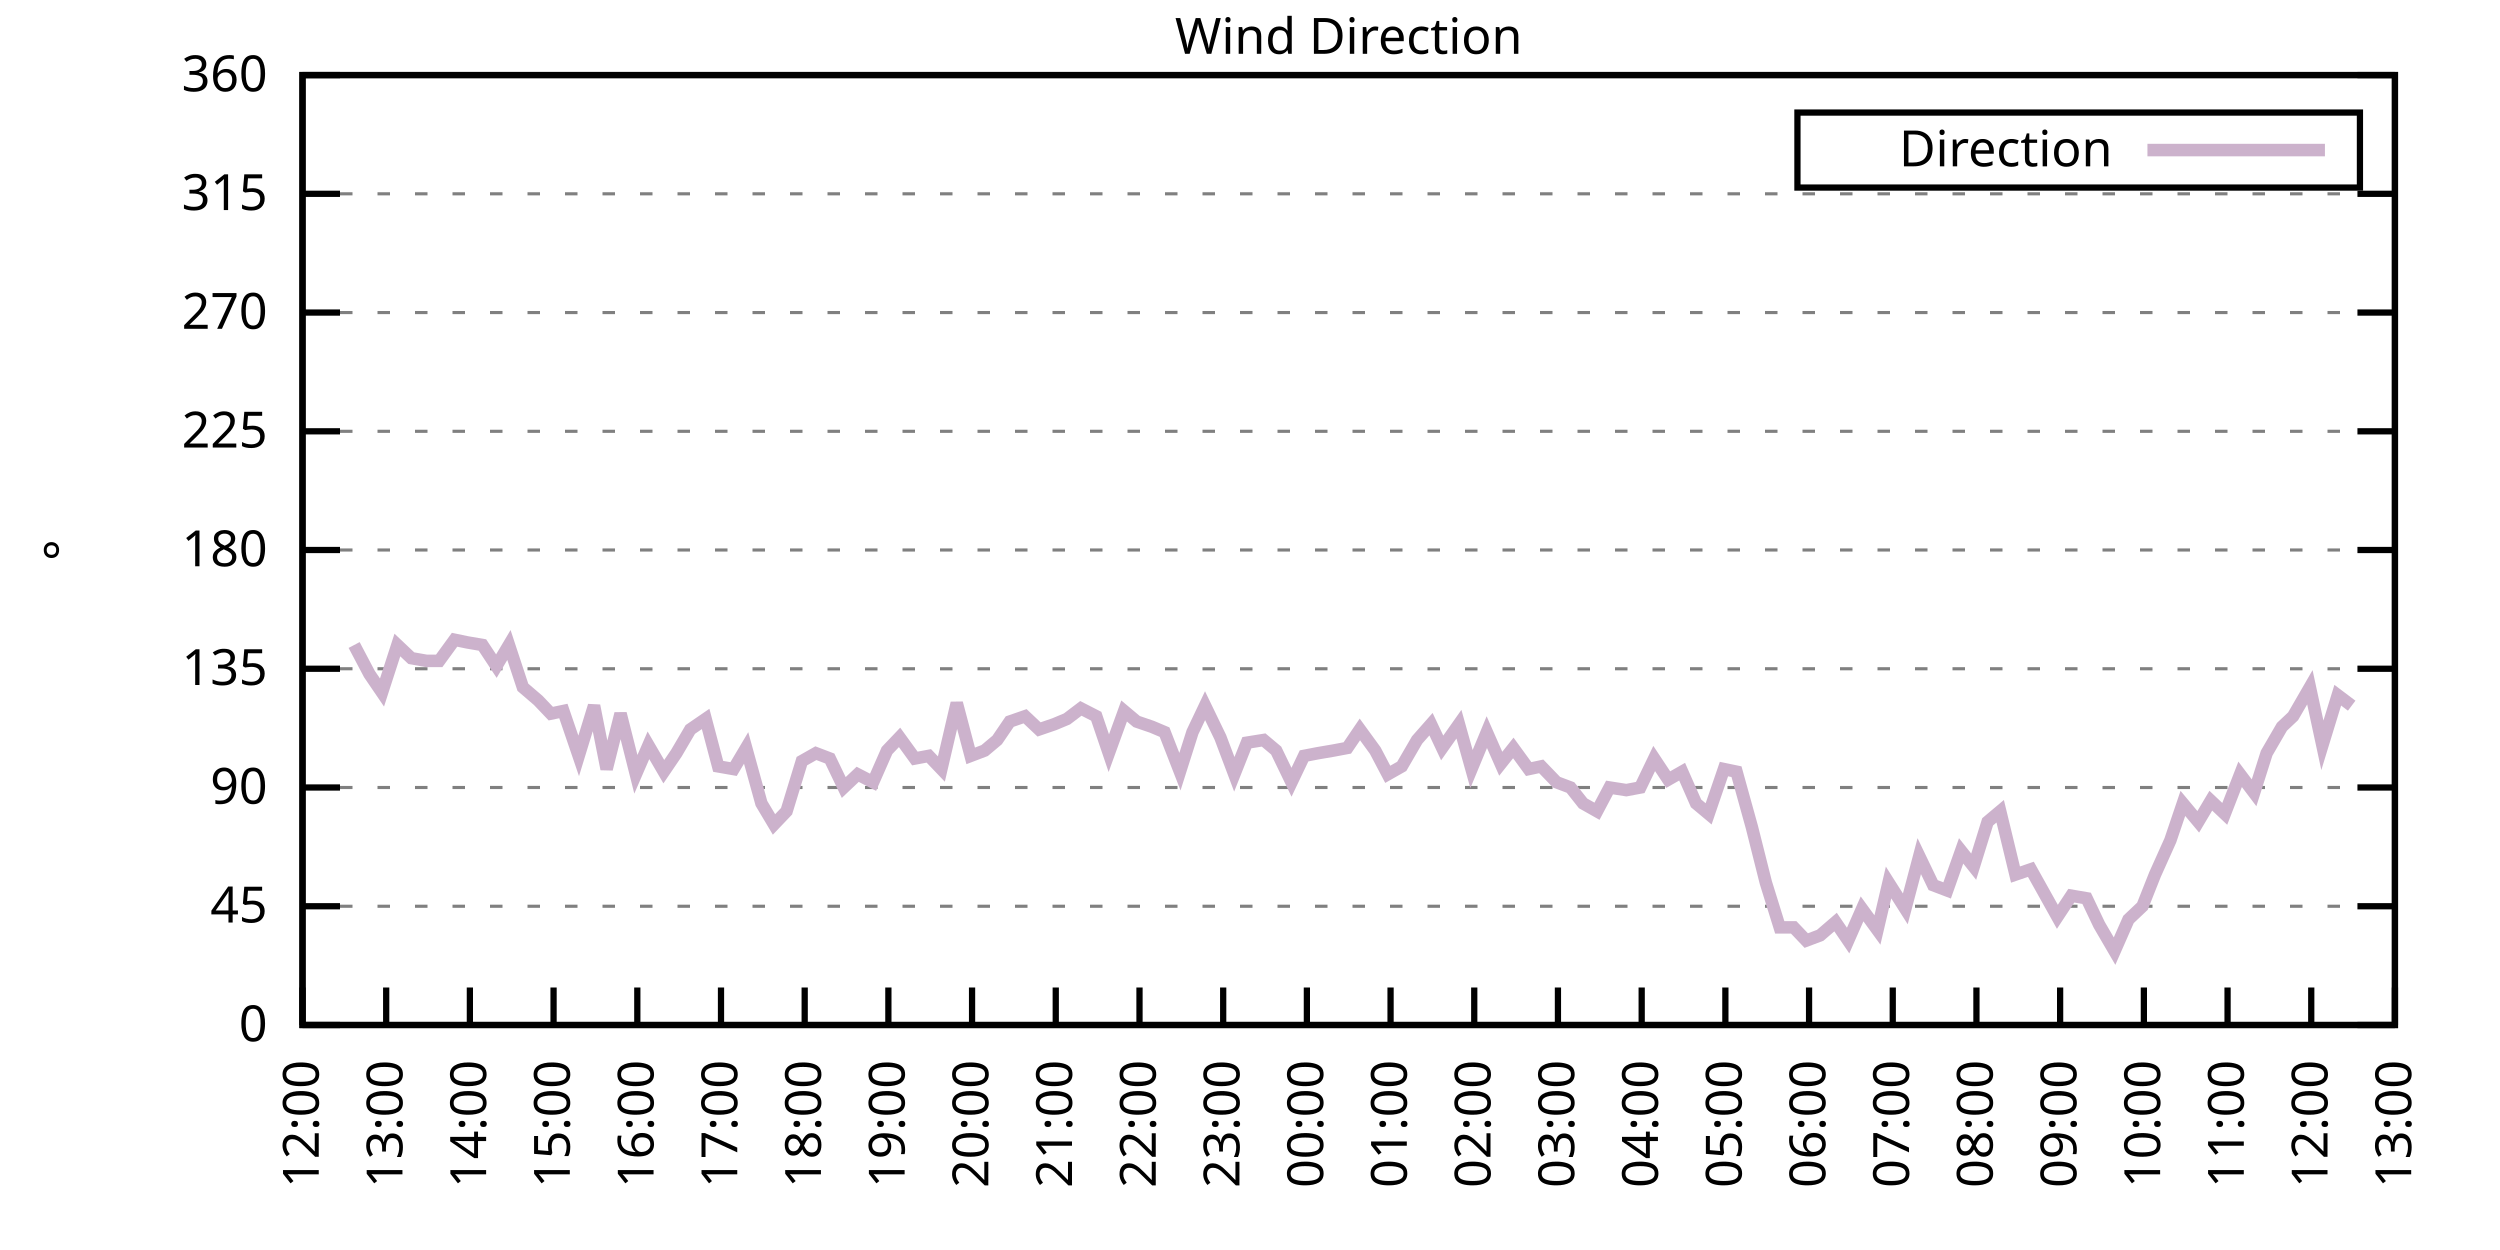
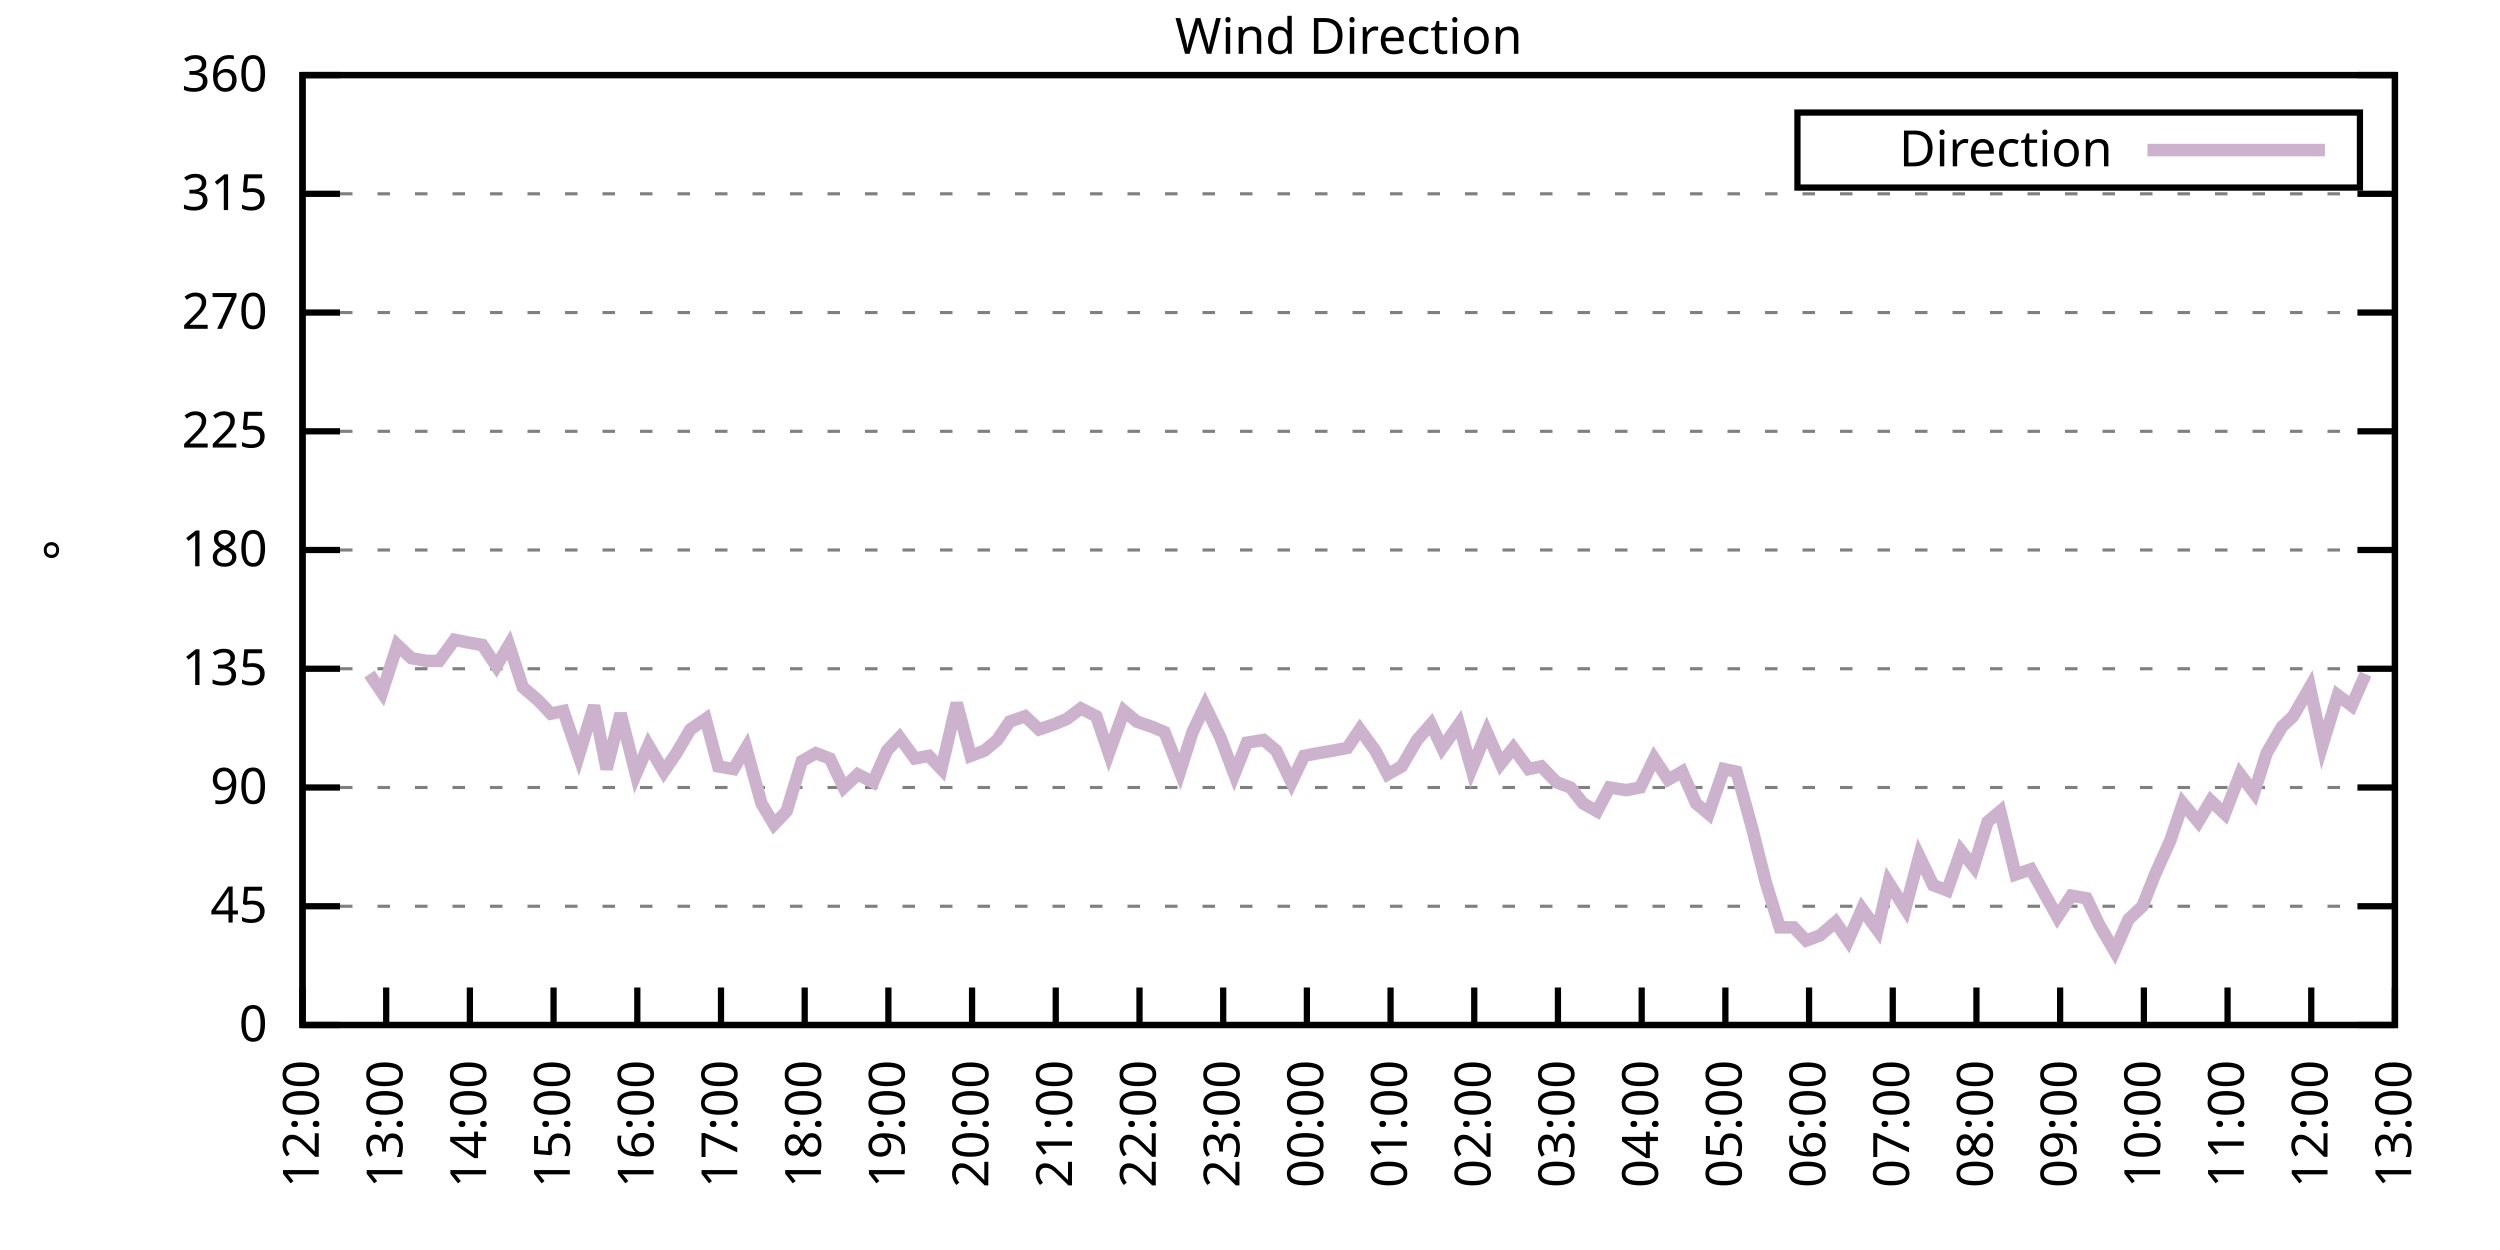
<svg xmlns="http://www.w3.org/2000/svg" xmlns:xlink="http://www.w3.org/1999/xlink" width="400" height="200" viewBox="0 0 400 200">
  <g id="gnuplot_canvas">
    <rect x="0" y="0" width="400" height="200" fill="none" />
    <defs>
      <circle id="gpDot" r="0.5" stroke-width="0.5" stroke="currentColor" />
      <path id="gpPt0" stroke-width="0.333" stroke="currentColor" d="M-1,0 h2 M0,-1 v2" />
      <path id="gpPt1" stroke-width="0.333" stroke="currentColor" d="M-1,-1 L1,1 M1,-1 L-1,1" />
      <path id="gpPt2" stroke-width="0.333" stroke="currentColor" d="M-1,0 L1,0 M0,-1 L0,1 M-1,-1 L1,1 M-1,1 L1,-1" />
      <rect id="gpPt3" stroke-width="0.333" stroke="currentColor" x="-1" y="-1" width="2" height="2" />
      <rect id="gpPt4" stroke-width="0.333" stroke="currentColor" fill="currentColor" x="-1" y="-1" width="2" height="2" />
      <circle id="gpPt5" stroke-width="0.333" stroke="currentColor" cx="0" cy="0" r="1" />
      <use xlink:href="#gpPt5" id="gpPt6" fill="currentColor" stroke="none" />
      <path id="gpPt7" stroke-width="0.333" stroke="currentColor" d="M0,-1.33 L-1.33,0.67 L1.33,0.67 z" />
      <use xlink:href="#gpPt7" id="gpPt8" fill="currentColor" stroke="none" />
      <use xlink:href="#gpPt7" id="gpPt9" stroke="currentColor" transform="rotate(180)" />
      <use xlink:href="#gpPt9" id="gpPt10" fill="currentColor" stroke="none" />
      <use xlink:href="#gpPt3" id="gpPt11" stroke="currentColor" transform="rotate(45)" />
      <use xlink:href="#gpPt11" id="gpPt12" fill="currentColor" stroke="none" />
      <path id="gpPt13" stroke-width="0.333" stroke="currentColor" d="M0,1.330 L1.265,0.411 L0.782,-1.067 L-0.782,-1.076 L-1.265,0.411 z" />
      <use xlink:href="#gpPt13" id="gpPt14" fill="currentColor" stroke="none" />
      <filter id="textbox" filterUnits="objectBoundingBox" x="0" y="0" height="1" width="1">
        <feFlood flood-color="white" flood-opacity="1" result="bgnd" />
        <feComposite in="SourceGraphic" in2="bgnd" operator="atop" />
      </filter>
      <filter id="greybox" filterUnits="objectBoundingBox" x="0" y="0" height="1" width="1">
        <feFlood flood-color="lightgrey" flood-opacity="1" result="grey" />
        <feComposite in="SourceGraphic" in2="grey" operator="atop" />
      </filter>
    </defs>
    <g fill="none" color="white" stroke="currentColor" stroke-width="1.00" stroke-linecap="butt" stroke-linejoin="miter">
</g>
    <g fill="none" color="black" stroke="currentColor" stroke-width="1.00" stroke-linecap="butt" stroke-linejoin="miter">
      <g stroke="none" shape-rendering="crispEdges">
        <polygon fill="rgb(255, 255, 255)" points="48.40,164.00 383.18,164.00 383.18,12.02 48.40,12.02 " />
      </g>
    </g>
    <g fill="none" color="black" stroke="currentColor" stroke-width="1.00" stroke-linecap="butt" stroke-linejoin="miter">
</g>
    <g fill="none" color="black" stroke="black" stroke-width="0.50" stroke-linecap="butt" stroke-linejoin="miter">
</g>
    <g fill="none" color="gray" stroke="currentColor" stroke-width="0.50" stroke-linecap="butt" stroke-linejoin="miter">
      <path stroke="gray" stroke-dasharray="2,4" class="gridline" d="M48.40,164.00 L383.19,164.00  " />
    </g>
    <g fill="none" color="gray" stroke="gray" stroke-width="1.00" stroke-linecap="butt" stroke-linejoin="miter">
</g>
    <g fill="none" color="black" stroke="currentColor" stroke-width="1.00" stroke-linecap="butt" stroke-linejoin="miter">
      <path stroke="black" d="M48.40,164.00 L54.40,164.00 M383.19,164.00 L377.19,164.00  " />
      <g transform="translate(42.80,166.60)" stroke="none" fill="black" font-family="Sans" font-size="8.00" text-anchor="end">
        <text>
          <tspan font-family="Sans"> 0</tspan>
        </text>
      </g>
    </g>
    <g fill="none" color="black" stroke="currentColor" stroke-width="1.00" stroke-linecap="butt" stroke-linejoin="miter">
</g>
    <g fill="none" color="black" stroke="black" stroke-width="0.50" stroke-linecap="butt" stroke-linejoin="miter">
</g>
    <g fill="none" color="gray" stroke="currentColor" stroke-width="0.50" stroke-linecap="butt" stroke-linejoin="miter">
      <path stroke="gray" stroke-dasharray="2,4" class="gridline" d="M48.40,145.00 L383.19,145.00  " />
    </g>
    <g fill="none" color="gray" stroke="gray" stroke-width="1.00" stroke-linecap="butt" stroke-linejoin="miter">
</g>
    <g fill="none" color="black" stroke="currentColor" stroke-width="1.00" stroke-linecap="butt" stroke-linejoin="miter">
      <path stroke="black" d="M48.40,145.00 L54.40,145.00 M383.19,145.00 L377.19,145.00  " />
      <g transform="translate(42.80,147.60)" stroke="none" fill="black" font-family="Sans" font-size="8.00" text-anchor="end">
        <text>
          <tspan font-family="Sans"> 45</tspan>
        </text>
      </g>
    </g>
    <g fill="none" color="black" stroke="currentColor" stroke-width="1.00" stroke-linecap="butt" stroke-linejoin="miter">
</g>
    <g fill="none" color="black" stroke="black" stroke-width="0.50" stroke-linecap="butt" stroke-linejoin="miter">
</g>
    <g fill="none" color="gray" stroke="currentColor" stroke-width="0.50" stroke-linecap="butt" stroke-linejoin="miter">
      <path stroke="gray" stroke-dasharray="2,4" class="gridline" d="M48.40,126.00 L383.19,126.00  " />
    </g>
    <g fill="none" color="gray" stroke="gray" stroke-width="1.00" stroke-linecap="butt" stroke-linejoin="miter">
</g>
    <g fill="none" color="black" stroke="currentColor" stroke-width="1.00" stroke-linecap="butt" stroke-linejoin="miter">
      <path stroke="black" d="M48.40,126.00 L54.40,126.00 M383.19,126.00 L377.19,126.00  " />
      <g transform="translate(42.80,128.60)" stroke="none" fill="black" font-family="Sans" font-size="8.00" text-anchor="end">
        <text>
          <tspan font-family="Sans"> 90</tspan>
        </text>
      </g>
    </g>
    <g fill="none" color="black" stroke="currentColor" stroke-width="1.00" stroke-linecap="butt" stroke-linejoin="miter">
</g>
    <g fill="none" color="black" stroke="black" stroke-width="0.50" stroke-linecap="butt" stroke-linejoin="miter">
</g>
    <g fill="none" color="gray" stroke="currentColor" stroke-width="0.50" stroke-linecap="butt" stroke-linejoin="miter">
      <path stroke="gray" stroke-dasharray="2,4" class="gridline" d="M48.40,107.00 L383.19,107.00  " />
    </g>
    <g fill="none" color="gray" stroke="gray" stroke-width="1.00" stroke-linecap="butt" stroke-linejoin="miter">
</g>
    <g fill="none" color="black" stroke="currentColor" stroke-width="1.00" stroke-linecap="butt" stroke-linejoin="miter">
      <path stroke="black" d="M48.40,107.00 L54.40,107.00 M383.19,107.00 L377.19,107.00  " />
      <g transform="translate(42.80,109.60)" stroke="none" fill="black" font-family="Sans" font-size="8.00" text-anchor="end">
        <text>
          <tspan font-family="Sans"> 135</tspan>
        </text>
      </g>
    </g>
    <g fill="none" color="black" stroke="currentColor" stroke-width="1.00" stroke-linecap="butt" stroke-linejoin="miter">
</g>
    <g fill="none" color="black" stroke="black" stroke-width="0.50" stroke-linecap="butt" stroke-linejoin="miter">
</g>
    <g fill="none" color="gray" stroke="currentColor" stroke-width="0.50" stroke-linecap="butt" stroke-linejoin="miter">
      <path stroke="gray" stroke-dasharray="2,4" class="gridline" d="M48.40,88.00 L383.19,88.00  " />
    </g>
    <g fill="none" color="gray" stroke="gray" stroke-width="1.00" stroke-linecap="butt" stroke-linejoin="miter">
</g>
    <g fill="none" color="black" stroke="currentColor" stroke-width="1.00" stroke-linecap="butt" stroke-linejoin="miter">
      <path stroke="black" d="M48.40,88.00 L54.40,88.00 M383.19,88.00 L377.19,88.00  " />
      <g transform="translate(42.80,90.60)" stroke="none" fill="black" font-family="Sans" font-size="8.00" text-anchor="end">
        <text>
          <tspan font-family="Sans"> 180</tspan>
        </text>
      </g>
    </g>
    <g fill="none" color="black" stroke="currentColor" stroke-width="1.00" stroke-linecap="butt" stroke-linejoin="miter">
</g>
    <g fill="none" color="black" stroke="black" stroke-width="0.50" stroke-linecap="butt" stroke-linejoin="miter">
</g>
    <g fill="none" color="gray" stroke="currentColor" stroke-width="0.50" stroke-linecap="butt" stroke-linejoin="miter">
      <path stroke="gray" stroke-dasharray="2,4" class="gridline" d="M48.40,69.01 L383.19,69.01  " />
    </g>
    <g fill="none" color="gray" stroke="gray" stroke-width="1.00" stroke-linecap="butt" stroke-linejoin="miter">
</g>
    <g fill="none" color="black" stroke="currentColor" stroke-width="1.00" stroke-linecap="butt" stroke-linejoin="miter">
      <path stroke="black" d="M48.40,69.01 L54.40,69.01 M383.19,69.01 L377.19,69.01  " />
      <g transform="translate(42.80,71.61)" stroke="none" fill="black" font-family="Sans" font-size="8.00" text-anchor="end">
        <text>
          <tspan font-family="Sans"> 225</tspan>
        </text>
      </g>
    </g>
    <g fill="none" color="black" stroke="currentColor" stroke-width="1.00" stroke-linecap="butt" stroke-linejoin="miter">
</g>
    <g fill="none" color="black" stroke="black" stroke-width="0.50" stroke-linecap="butt" stroke-linejoin="miter">
</g>
    <g fill="none" color="gray" stroke="currentColor" stroke-width="0.50" stroke-linecap="butt" stroke-linejoin="miter">
      <path stroke="gray" stroke-dasharray="2,4" class="gridline" d="M48.40,50.01 L383.19,50.01  " />
    </g>
    <g fill="none" color="gray" stroke="gray" stroke-width="1.00" stroke-linecap="butt" stroke-linejoin="miter">
</g>
    <g fill="none" color="black" stroke="currentColor" stroke-width="1.00" stroke-linecap="butt" stroke-linejoin="miter">
      <path stroke="black" d="M48.40,50.01 L54.40,50.01 M383.19,50.01 L377.19,50.01  " />
      <g transform="translate(42.80,52.61)" stroke="none" fill="black" font-family="Sans" font-size="8.00" text-anchor="end">
        <text>
          <tspan font-family="Sans"> 270</tspan>
        </text>
      </g>
    </g>
    <g fill="none" color="black" stroke="currentColor" stroke-width="1.00" stroke-linecap="butt" stroke-linejoin="miter">
</g>
    <g fill="none" color="black" stroke="black" stroke-width="0.50" stroke-linecap="butt" stroke-linejoin="miter">
</g>
    <g fill="none" color="gray" stroke="currentColor" stroke-width="0.50" stroke-linecap="butt" stroke-linejoin="miter">
      <path stroke="gray" stroke-dasharray="2,4" class="gridline" d="M48.40,31.01 L383.19,31.01  " />
    </g>
    <g fill="none" color="gray" stroke="gray" stroke-width="1.00" stroke-linecap="butt" stroke-linejoin="miter">
</g>
    <g fill="none" color="black" stroke="currentColor" stroke-width="1.00" stroke-linecap="butt" stroke-linejoin="miter">
      <path stroke="black" d="M48.40,31.01 L54.40,31.01 M383.19,31.01 L377.19,31.01  " />
      <g transform="translate(42.80,33.61)" stroke="none" fill="black" font-family="Sans" font-size="8.00" text-anchor="end">
        <text>
          <tspan font-family="Sans"> 315</tspan>
        </text>
      </g>
    </g>
    <g fill="none" color="black" stroke="currentColor" stroke-width="1.00" stroke-linecap="butt" stroke-linejoin="miter">
</g>
    <g fill="none" color="black" stroke="black" stroke-width="0.50" stroke-linecap="butt" stroke-linejoin="miter">
</g>
    <g fill="none" color="gray" stroke="currentColor" stroke-width="0.50" stroke-linecap="butt" stroke-linejoin="miter">
      <path stroke="gray" stroke-dasharray="2,4" class="gridline" d="M48.40,12.01 L383.19,12.01  " />
    </g>
    <g fill="none" color="gray" stroke="gray" stroke-width="1.00" stroke-linecap="butt" stroke-linejoin="miter">
</g>
    <g fill="none" color="black" stroke="currentColor" stroke-width="1.00" stroke-linecap="butt" stroke-linejoin="miter">
      <path stroke="black" d="M48.40,12.01 L54.40,12.01 M383.19,12.01 L377.19,12.01  " />
      <g transform="translate(42.80,14.61)" stroke="none" fill="black" font-family="Sans" font-size="8.00" text-anchor="end">
        <text>
          <tspan font-family="Sans"> 360</tspan>
        </text>
      </g>
    </g>
    <g fill="none" color="black" stroke="currentColor" stroke-width="1.00" stroke-linecap="butt" stroke-linejoin="miter">
      <path stroke="black" d="M48.40,164.00 L48.40,158.00  " />
      <g transform="translate(51.00,169.60) rotate(270.00)" stroke="none" fill="black" font-family="Sans" font-size="8.00" text-anchor="end">
        <text>
          <tspan font-family="Sans">12:00</tspan>
        </text>
      </g>
    </g>
    <g fill="none" color="black" stroke="currentColor" stroke-width="1.00" stroke-linecap="butt" stroke-linejoin="miter">
      <path stroke="black" d="M61.79,164.00 L61.79,158.00  " />
      <g transform="translate(64.39,169.60) rotate(270.00)" stroke="none" fill="black" font-family="Sans" font-size="8.00" text-anchor="end">
        <text>
          <tspan font-family="Sans">13:00</tspan>
        </text>
      </g>
    </g>
    <g fill="none" color="black" stroke="currentColor" stroke-width="1.00" stroke-linecap="butt" stroke-linejoin="miter">
      <path stroke="black" d="M75.18,164.00 L75.18,158.00  " />
      <g transform="translate(77.78,169.60) rotate(270.00)" stroke="none" fill="black" font-family="Sans" font-size="8.00" text-anchor="end">
        <text>
          <tspan font-family="Sans">14:00</tspan>
        </text>
      </g>
    </g>
    <g fill="none" color="black" stroke="currentColor" stroke-width="1.00" stroke-linecap="butt" stroke-linejoin="miter">
      <path stroke="black" d="M88.57,164.00 L88.57,158.00  " />
      <g transform="translate(91.17,169.60) rotate(270.00)" stroke="none" fill="black" font-family="Sans" font-size="8.00" text-anchor="end">
        <text>
          <tspan font-family="Sans">15:00</tspan>
        </text>
      </g>
    </g>
    <g fill="none" color="black" stroke="currentColor" stroke-width="1.00" stroke-linecap="butt" stroke-linejoin="miter">
      <path stroke="black" d="M101.97,164.00 L101.97,158.00  " />
      <g transform="translate(104.57,169.60) rotate(270.00)" stroke="none" fill="black" font-family="Sans" font-size="8.00" text-anchor="end">
        <text>
          <tspan font-family="Sans">16:00</tspan>
        </text>
      </g>
    </g>
    <g fill="none" color="black" stroke="currentColor" stroke-width="1.00" stroke-linecap="butt" stroke-linejoin="miter">
      <path stroke="black" d="M115.36,164.00 L115.36,158.00  " />
      <g transform="translate(117.96,169.60) rotate(270.00)" stroke="none" fill="black" font-family="Sans" font-size="8.00" text-anchor="end">
        <text>
          <tspan font-family="Sans">17:00</tspan>
        </text>
      </g>
    </g>
    <g fill="none" color="black" stroke="currentColor" stroke-width="1.00" stroke-linecap="butt" stroke-linejoin="miter">
      <path stroke="black" d="M128.75,164.00 L128.75,158.00  " />
      <g transform="translate(131.35,169.60) rotate(270.00)" stroke="none" fill="black" font-family="Sans" font-size="8.00" text-anchor="end">
        <text>
          <tspan font-family="Sans">18:00</tspan>
        </text>
      </g>
    </g>
    <g fill="none" color="black" stroke="currentColor" stroke-width="1.00" stroke-linecap="butt" stroke-linejoin="miter">
      <path stroke="black" d="M142.14,164.00 L142.14,158.00  " />
      <g transform="translate(144.74,169.60) rotate(270.00)" stroke="none" fill="black" font-family="Sans" font-size="8.00" text-anchor="end">
        <text>
          <tspan font-family="Sans">19:00</tspan>
        </text>
      </g>
    </g>
    <g fill="none" color="black" stroke="currentColor" stroke-width="1.00" stroke-linecap="butt" stroke-linejoin="miter">
      <path stroke="black" d="M155.53,164.00 L155.53,158.00  " />
      <g transform="translate(158.13,169.60) rotate(270.00)" stroke="none" fill="black" font-family="Sans" font-size="8.00" text-anchor="end">
        <text>
          <tspan font-family="Sans">20:00</tspan>
        </text>
      </g>
    </g>
    <g fill="none" color="black" stroke="currentColor" stroke-width="1.00" stroke-linecap="butt" stroke-linejoin="miter">
      <path stroke="black" d="M168.92,164.00 L168.92,158.00  " />
      <g transform="translate(171.52,169.60) rotate(270.00)" stroke="none" fill="black" font-family="Sans" font-size="8.00" text-anchor="end">
        <text>
          <tspan font-family="Sans">21:00</tspan>
        </text>
      </g>
    </g>
    <g fill="none" color="black" stroke="currentColor" stroke-width="1.00" stroke-linecap="butt" stroke-linejoin="miter">
      <path stroke="black" d="M182.32,164.00 L182.32,158.00  " />
      <g transform="translate(184.92,169.60) rotate(270.00)" stroke="none" fill="black" font-family="Sans" font-size="8.00" text-anchor="end">
        <text>
          <tspan font-family="Sans">22:00</tspan>
        </text>
      </g>
    </g>
    <g fill="none" color="black" stroke="currentColor" stroke-width="1.00" stroke-linecap="butt" stroke-linejoin="miter">
      <path stroke="black" d="M195.71,164.00 L195.71,158.00  " />
      <g transform="translate(198.31,169.60) rotate(270.00)" stroke="none" fill="black" font-family="Sans" font-size="8.00" text-anchor="end">
        <text>
          <tspan font-family="Sans">23:00</tspan>
        </text>
      </g>
    </g>
    <g fill="none" color="black" stroke="currentColor" stroke-width="1.00" stroke-linecap="butt" stroke-linejoin="miter">
      <path stroke="black" d="M209.10,164.00 L209.10,158.00  " />
      <g transform="translate(211.70,169.60) rotate(270.00)" stroke="none" fill="black" font-family="Sans" font-size="8.00" text-anchor="end">
        <text>
          <tspan font-family="Sans">00:00</tspan>
        </text>
      </g>
    </g>
    <g fill="none" color="black" stroke="currentColor" stroke-width="1.00" stroke-linecap="butt" stroke-linejoin="miter">
      <path stroke="black" d="M222.49,164.00 L222.49,158.00  " />
      <g transform="translate(225.09,169.60) rotate(270.00)" stroke="none" fill="black" font-family="Sans" font-size="8.00" text-anchor="end">
        <text>
          <tspan font-family="Sans">01:00</tspan>
        </text>
      </g>
    </g>
    <g fill="none" color="black" stroke="currentColor" stroke-width="1.00" stroke-linecap="butt" stroke-linejoin="miter">
      <path stroke="black" d="M235.88,164.00 L235.88,158.00  " />
      <g transform="translate(238.48,169.60) rotate(270.00)" stroke="none" fill="black" font-family="Sans" font-size="8.00" text-anchor="end">
        <text>
          <tspan font-family="Sans">02:00</tspan>
        </text>
      </g>
    </g>
    <g fill="none" color="black" stroke="currentColor" stroke-width="1.00" stroke-linecap="butt" stroke-linejoin="miter">
      <path stroke="black" d="M249.27,164.00 L249.27,158.00  " />
      <g transform="translate(251.87,169.60) rotate(270.00)" stroke="none" fill="black" font-family="Sans" font-size="8.00" text-anchor="end">
        <text>
          <tspan font-family="Sans">03:00</tspan>
        </text>
      </g>
    </g>
    <g fill="none" color="black" stroke="currentColor" stroke-width="1.00" stroke-linecap="butt" stroke-linejoin="miter">
      <path stroke="black" d="M262.67,164.00 L262.67,158.00  " />
      <g transform="translate(265.27,169.60) rotate(270.00)" stroke="none" fill="black" font-family="Sans" font-size="8.00" text-anchor="end">
        <text>
          <tspan font-family="Sans">04:00</tspan>
        </text>
      </g>
    </g>
    <g fill="none" color="black" stroke="currentColor" stroke-width="1.00" stroke-linecap="butt" stroke-linejoin="miter">
      <path stroke="black" d="M276.06,164.00 L276.06,158.00  " />
      <g transform="translate(278.66,169.60) rotate(270.00)" stroke="none" fill="black" font-family="Sans" font-size="8.00" text-anchor="end">
        <text>
          <tspan font-family="Sans">05:00</tspan>
        </text>
      </g>
    </g>
    <g fill="none" color="black" stroke="currentColor" stroke-width="1.00" stroke-linecap="butt" stroke-linejoin="miter">
      <path stroke="black" d="M289.45,164.00 L289.45,158.00  " />
      <g transform="translate(292.05,169.60) rotate(270.00)" stroke="none" fill="black" font-family="Sans" font-size="8.00" text-anchor="end">
        <text>
          <tspan font-family="Sans">06:00</tspan>
        </text>
      </g>
    </g>
    <g fill="none" color="black" stroke="currentColor" stroke-width="1.00" stroke-linecap="butt" stroke-linejoin="miter">
      <path stroke="black" d="M302.84,164.00 L302.84,158.00  " />
      <g transform="translate(305.44,169.60) rotate(270.00)" stroke="none" fill="black" font-family="Sans" font-size="8.00" text-anchor="end">
        <text>
          <tspan font-family="Sans">07:00</tspan>
        </text>
      </g>
    </g>
    <g fill="none" color="black" stroke="currentColor" stroke-width="1.00" stroke-linecap="butt" stroke-linejoin="miter">
      <path stroke="black" d="M316.23,164.00 L316.23,158.00  " />
      <g transform="translate(318.83,169.60) rotate(270.00)" stroke="none" fill="black" font-family="Sans" font-size="8.00" text-anchor="end">
        <text>
          <tspan font-family="Sans">08:00</tspan>
        </text>
      </g>
    </g>
    <g fill="none" color="black" stroke="currentColor" stroke-width="1.00" stroke-linecap="butt" stroke-linejoin="miter">
      <path stroke="black" d="M329.62,164.00 L329.62,158.00  " />
      <g transform="translate(332.22,169.60) rotate(270.00)" stroke="none" fill="black" font-family="Sans" font-size="8.00" text-anchor="end">
        <text>
          <tspan font-family="Sans">09:00</tspan>
        </text>
      </g>
    </g>
    <g fill="none" color="black" stroke="currentColor" stroke-width="1.00" stroke-linecap="butt" stroke-linejoin="miter">
      <path stroke="black" d="M343.02,164.00 L343.02,158.00  " />
      <g transform="translate(345.62,169.60) rotate(270.00)" stroke="none" fill="black" font-family="Sans" font-size="8.00" text-anchor="end">
        <text>
          <tspan font-family="Sans">10:00</tspan>
        </text>
      </g>
    </g>
    <g fill="none" color="black" stroke="currentColor" stroke-width="1.00" stroke-linecap="butt" stroke-linejoin="miter">
      <path stroke="black" d="M356.41,164.00 L356.41,158.00  " />
      <g transform="translate(359.01,169.60) rotate(270.00)" stroke="none" fill="black" font-family="Sans" font-size="8.00" text-anchor="end">
        <text>
          <tspan font-family="Sans">11:00</tspan>
        </text>
      </g>
    </g>
    <g fill="none" color="black" stroke="currentColor" stroke-width="1.00" stroke-linecap="butt" stroke-linejoin="miter">
      <path stroke="black" d="M369.80,164.00 L369.80,158.00  " />
      <g transform="translate(372.40,169.60) rotate(270.00)" stroke="none" fill="black" font-family="Sans" font-size="8.00" text-anchor="end">
        <text>
          <tspan font-family="Sans">12:00</tspan>
        </text>
      </g>
    </g>
    <g fill="none" color="black" stroke="currentColor" stroke-width="1.00" stroke-linecap="butt" stroke-linejoin="miter">
      <path stroke="black" d="M383.19,164.00 L383.19,158.00  " />
      <g transform="translate(385.79,169.60) rotate(270.00)" stroke="none" fill="black" font-family="Sans" font-size="8.00" text-anchor="end">
        <text>
          <tspan font-family="Sans">13:00</tspan>
        </text>
      </g>
    </g>
    <g fill="none" color="black" stroke="currentColor" stroke-width="1.00" stroke-linecap="butt" stroke-linejoin="miter">
</g>
    <g fill="none" color="black" stroke="currentColor" stroke-width="1.00" stroke-linecap="butt" stroke-linejoin="miter">
      <path stroke="black" d="M48.40,12.01 L48.40,164.00 L383.19,164.00 L383.19,12.01 L48.40,12.01 Z  " />
    </g>
    <g fill="none" color="black" stroke="currentColor" stroke-width="1.00" stroke-linecap="butt" stroke-linejoin="miter">
</g>
    <g fill="none" color="black" stroke="currentColor" stroke-width="1.00" stroke-linecap="butt" stroke-linejoin="miter">
      <path stroke="black" d="M287.59,30.01 L287.59,18.01 L377.59,18.01 L377.59,30.01 L287.59,30.01 Z  " />
    </g>
    <g id="Wind_direction_plot_1">
      <g fill="none" color="white" stroke="black" stroke-width="2.00" stroke-linecap="butt" stroke-linejoin="miter">
</g>
      <g fill="none" color="black" stroke="currentColor" stroke-width="2.00" stroke-linecap="butt" stroke-linejoin="miter">
        <g transform="translate(337.99,26.61)" stroke="none" fill="black" font-family="Sans" font-size="8.00" text-anchor="end">
          <text>
            <tspan font-family="Sans">Direction</tspan>
          </text>
        </g>
      </g>
      <g fill="none" color="black" stroke="currentColor" stroke-width="2.00" stroke-linecap="butt" stroke-linejoin="miter">
-         <path stroke="rgb(204, 178, 204)" d="M343.59,24.01 L371.99,24.01 M56.66,103.20 L59.11,107.85 L61.12,110.80 L63.58,103.20 L65.81,105.31 L68.26,105.74   L70.27,105.74 L72.73,102.36 L74.74,102.78 L77.19,103.20 L79.42,106.58 L81.43,103.20 L83.66,109.96 L86.12,112.07   L88.13,114.18 L90.14,113.76 L92.59,120.94 L95.05,112.91 L97.06,123.05 L99.29,114.18 L101.74,123.89 L103.75,119.25   L106.21,123.47 L108.22,120.51 L110.45,116.71 L112.90,115.03 L114.91,122.62 L117.37,123.05 L119.38,119.67 L121.83,128.54   L123.84,131.91 L125.85,129.80 L128.30,121.78 L130.54,120.51 L132.77,121.36 L135.00,126.00 L137.23,123.89 L139.69,125.16   L141.92,120.09 L143.93,117.98 L146.38,121.36 L148.61,120.94 L150.62,123.05 L153.08,112.49 L155.31,120.94 L157.54,120.09   L159.55,118.40 L161.56,115.45 L164.01,114.60 L166.25,116.71 L168.70,115.87 L170.71,115.03 L172.94,113.34 L175.40,114.60   L177.41,120.51 L179.86,113.76 L181.87,115.45 L184.32,116.29 L186.33,117.14 L188.79,123.47 L190.80,117.14 L192.81,112.91   L195.26,117.98 L197.49,123.89 L199.50,118.83 L202.18,118.40 L204.19,120.09 L206.64,125.16 L208.65,120.94 L210.88,120.51   L213.34,120.09 L215.57,119.67 L217.58,116.71 L220.04,120.09 L222.04,123.89 L224.28,122.62 L226.73,118.40 L228.96,115.87   L230.75,119.67 L233.43,115.87 L235.44,123.05 L237.89,117.14 L240.12,122.20 L242.13,119.67 L244.59,123.05 L246.60,122.62   L249.05,125.16 L251.28,126.00 L253.29,128.54 L255.52,129.80 L257.53,126.00 L260.21,126.42 L262.44,126.00 L264.67,121.36   L266.91,124.74 L269.14,123.47 L271.37,128.54 L273.38,130.22 L275.83,123.05 L277.84,123.47 L280.30,132.34 L282.53,141.20   L284.76,148.38 L286.99,148.38 L289.00,150.49 L291.23,149.65 L293.69,147.53 L295.70,150.49 L297.93,145.42 L300.39,148.80   L302.17,141.20 L304.85,145.42 L307.08,136.98 L309.31,141.62 L311.54,142.47 L313.78,136.14 L315.79,138.67 L318.02,131.49   L320.03,129.80 L322.48,139.93 L324.94,139.09 L329.18,146.69 L331.41,143.31 L333.86,143.73 L335.87,147.96 L338.33,152.18   L340.56,147.11 L342.79,145.00 L344.80,139.93 L347.26,134.45 L349.26,128.54 L351.72,131.49 L353.73,128.11 L355.96,130.22   L358.42,123.89 L360.65,126.85 L362.66,120.51 L365.11,116.29 L366.90,114.60 L369.58,109.96 L371.58,119.25 L374.04,111.23   L376.27,112.91  " />
+         <path stroke="rgb(204, 178, 204)" d="M343.59,24.01 L371.99,24.01 M59.11,107.85 L61.12,110.80 L63.58,103.20 L65.81,105.31 L68.26,105.74 L70.27,105.74   L72.73,102.36 L74.74,102.78 L77.19,103.20 L79.42,106.58 L81.43,103.20 L83.66,109.96 L86.12,112.07 L88.13,114.18   L90.14,113.76 L92.59,120.94 L95.05,112.91 L97.06,123.05 L99.29,114.18 L101.74,123.89 L103.75,119.25 L106.21,123.47   L108.22,120.51 L110.45,116.71 L112.90,115.03 L114.91,122.62 L117.37,123.05 L119.38,119.67 L121.83,128.54 L123.84,131.91   L125.85,129.80 L128.30,121.78 L130.54,120.51 L132.77,121.36 L135.00,126.00 L137.23,123.89 L139.69,125.16 L141.92,120.09   L143.93,117.98 L146.38,121.36 L148.61,120.94 L150.62,123.05 L153.08,112.49 L155.31,120.94 L157.54,120.09 L159.55,118.40   L161.56,115.45 L164.01,114.60 L166.25,116.71 L168.70,115.87 L170.71,115.03 L172.94,113.34 L175.40,114.60 L177.41,120.51   L179.86,113.76 L181.87,115.45 L184.32,116.29 L186.33,117.14 L188.79,123.47 L190.80,117.14 L192.81,112.91 L195.26,117.98   L197.49,123.89 L199.50,118.83 L202.18,118.40 L204.19,120.09 L206.64,125.16 L208.65,120.94 L210.88,120.51 L213.34,120.09   L215.57,119.67 L217.58,116.71 L220.04,120.09 L222.04,123.89 L224.28,122.62 L226.73,118.40 L228.96,115.87 L230.75,119.67   L233.43,115.87 L235.44,123.05 L237.89,117.14 L240.12,122.20 L242.13,119.67 L244.59,123.05 L246.60,122.62 L249.05,125.16   L251.28,126.00 L253.29,128.54 L255.52,129.80 L257.53,126.00 L260.21,126.42 L262.44,126.00 L264.67,121.36 L266.91,124.74   L269.14,123.47 L271.37,128.54 L273.38,130.22 L275.83,123.05 L277.84,123.47 L280.30,132.34 L282.53,141.20 L284.76,148.38   L286.99,148.38 L289.00,150.49 L291.23,149.65 L293.69,147.53 L295.70,150.49 L297.93,145.42 L300.39,148.80 L302.17,141.20   L304.85,145.42 L307.08,136.98 L309.31,141.62 L311.54,142.47 L313.78,136.14 L315.79,138.67 L318.02,131.49 L320.03,129.80   L322.48,139.93 L324.94,139.09 L329.18,146.69 L331.41,143.31 L333.86,143.73 L335.87,147.96 L338.33,152.18 L340.56,147.11   L342.79,145.00 L344.80,139.93 L347.26,134.45 L349.26,128.54 L351.72,131.49 L353.73,128.11 L355.96,130.22 L358.42,123.89   L360.65,126.85 L362.66,120.51 L365.11,116.29 L366.90,114.60 L369.58,109.96 L371.58,119.25 L374.04,111.23 L376.27,112.91   L378.50,107.85  " />
      </g>
    </g>
    <g fill="none" color="black" stroke="currentColor" stroke-width="2.00" stroke-linecap="butt" stroke-linejoin="miter">
</g>
    <g fill="none" color="black" stroke="black" stroke-width="1.00" stroke-linecap="butt" stroke-linejoin="miter">
</g>
    <g fill="none" color="black" stroke="currentColor" stroke-width="1.00" stroke-linecap="butt" stroke-linejoin="miter">
      <path stroke="black" d="M48.40,12.01 L48.40,164.00 L383.19,164.00 L383.19,12.01 L48.40,12.01 Z  " />
      <g transform="translate(12.80,88.01) rotate(270.00)" stroke="none" fill="black" font-family="Sans" font-size="8.00" text-anchor="middle">
        <text>
          <tspan font-family="Sans">°</tspan>
        </text>
      </g>
    </g>
    <g fill="none" color="black" stroke="currentColor" stroke-width="1.00" stroke-linecap="butt" stroke-linejoin="miter">
</g>
    <g fill="none" color="black" stroke="currentColor" stroke-width="1.00" stroke-linecap="butt" stroke-linejoin="miter">
      <g transform="translate(215.79,8.61)" stroke="none" fill="black" font-family="Sans" font-size="8.00" text-anchor="middle">
        <text>
          <tspan font-family="Sans">Wind Direction</tspan>
        </text>
      </g>
    </g>
    <g fill="none" color="black" stroke="currentColor" stroke-width="1.00" stroke-linecap="butt" stroke-linejoin="miter">
</g>
  </g>
</svg>
